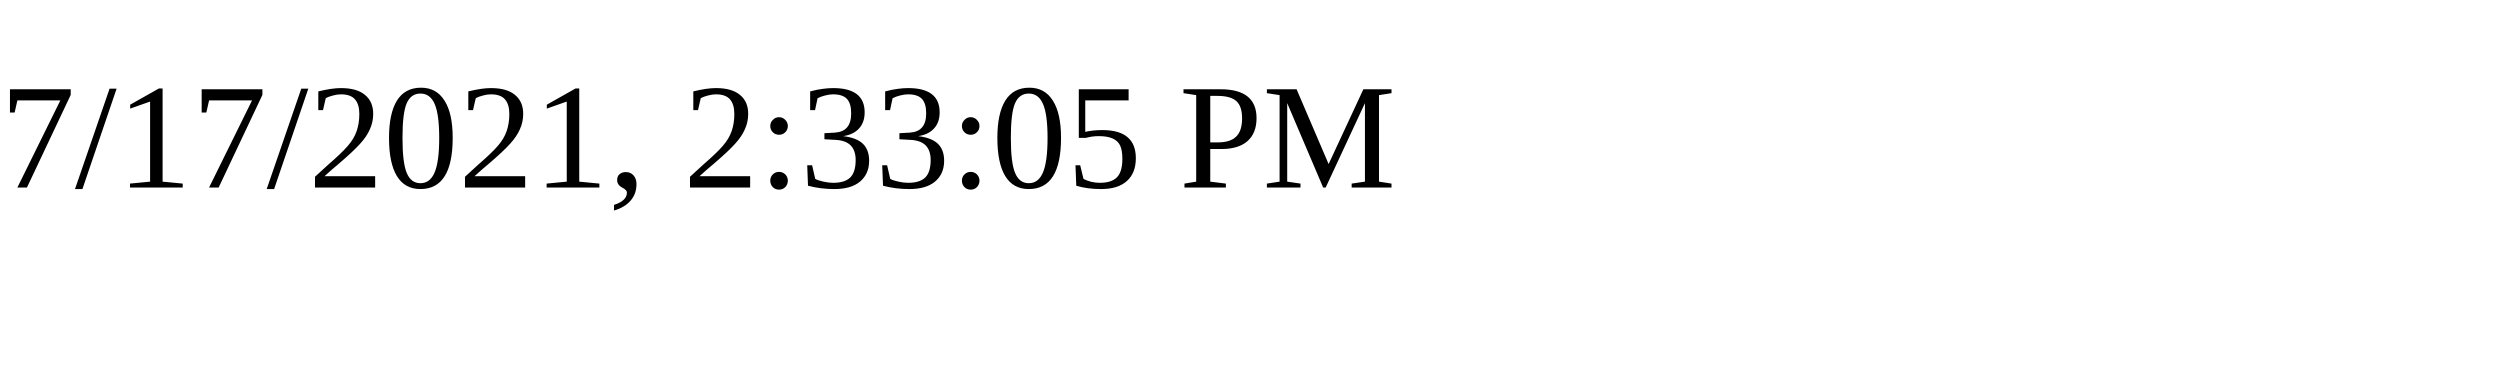
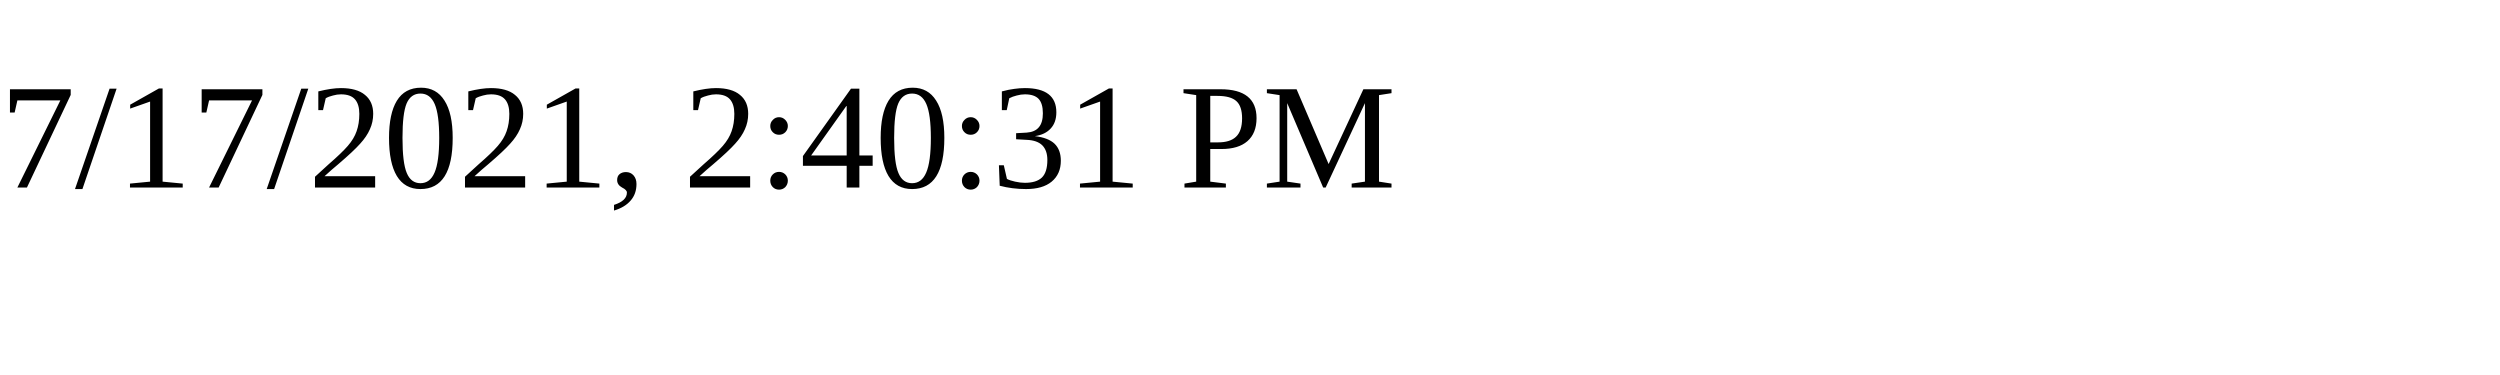
<svg xmlns="http://www.w3.org/2000/svg" height="30" width="200">
-   <text x="0" y="15">7/17/2021, 2:33:05 PM</text>
+   <text x="0" y="15">7/17/2021, 2:40:31 PM</text>
</svg>
